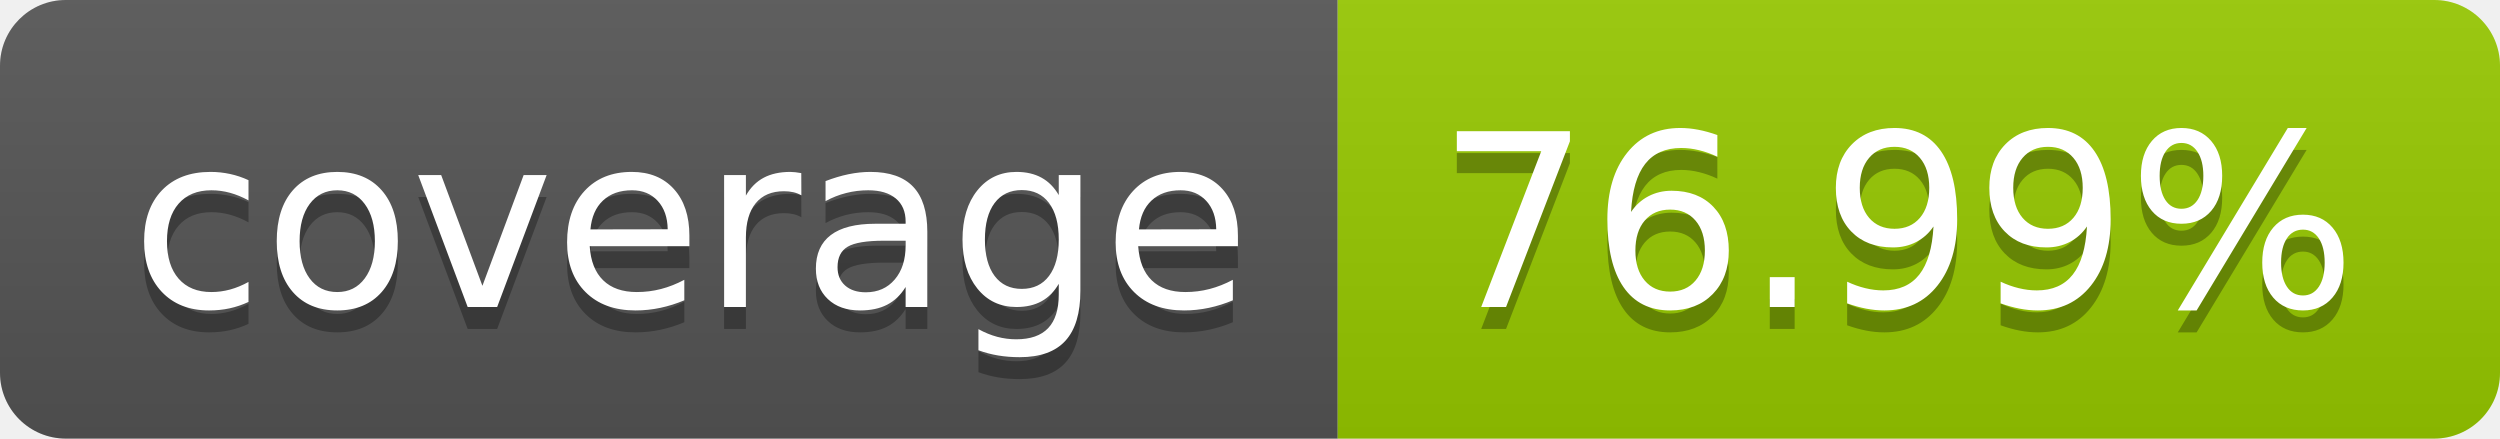
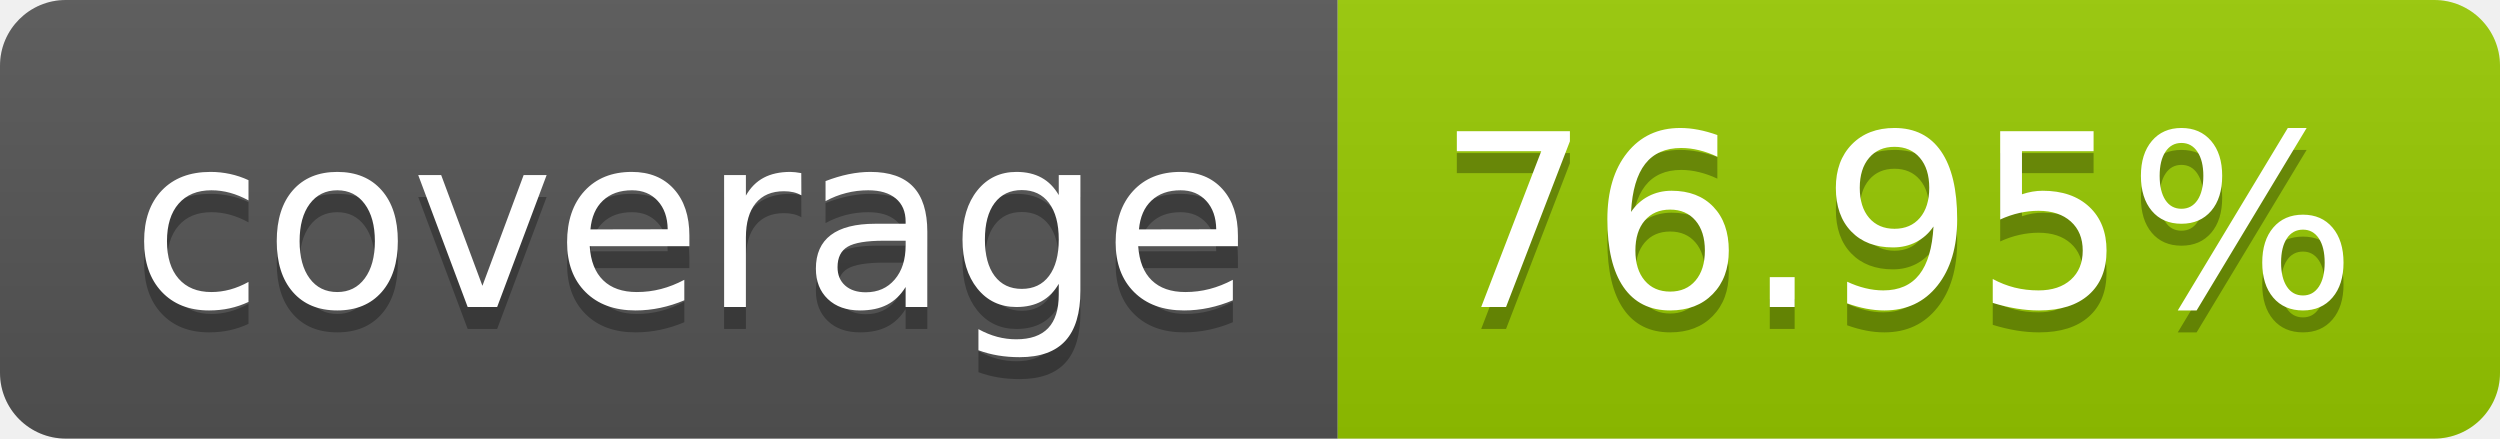
- <svg xmlns="http://www.w3.org/2000/svg" width="114" height="20" role="img" aria-label="coverage: 76.99%">
+ <svg xmlns="http://www.w3.org/2000/svg" width="114" height="20" role="img" aria-label="coverage: 76.95%">
  <linearGradient id="s" x2="0" y2="100%">
    <stop offset="0" stop-color="#bbb" stop-opacity=".1" />
    <stop offset="1" stop-opacity=".1" />
  </linearGradient>
  <clipPath id="r">
    <rect width="114" height="20" rx="3" fill="#fff" />
  </clipPath>
  <g clip-path="url(#r)">
    <rect width="61" height="20" fill="#555" />
    <rect x="61" width="53" height="20" fill="#97ca00" />
    <rect width="114" height="20" fill="url(#s)" />
  </g>
  <g fill="#fff" text-anchor="middle" font-family="Verdana,Geneva,DejaVu Sans,sans-serif" text-rendering="geometricPrecision" font-size="110">
    <text aria-hidden="true" x="315" y="150" fill="#010101" fill-opacity=".3" transform="scale(.1)" textLength="510">coverage</text>
    <text x="315" y="140" transform="scale(.1)" fill="#fff" textLength="510">coverage</text>
-     <text aria-hidden="true" x="865" y="150" fill="#010101" fill-opacity=".3" transform="scale(.1)" textLength="430">76.99%</text>
-     <text x="865" y="140" transform="scale(.1)" fill="#fff" textLength="430">76.99%</text>
+     <text aria-hidden="true" x="865" y="150" fill="#010101" fill-opacity=".3" transform="scale(.1)" textLength="430">76.95%</text>
+     <text x="865" y="140" transform="scale(.1)" fill="#fff" textLength="430">76.95%</text>
  </g>
</svg>
